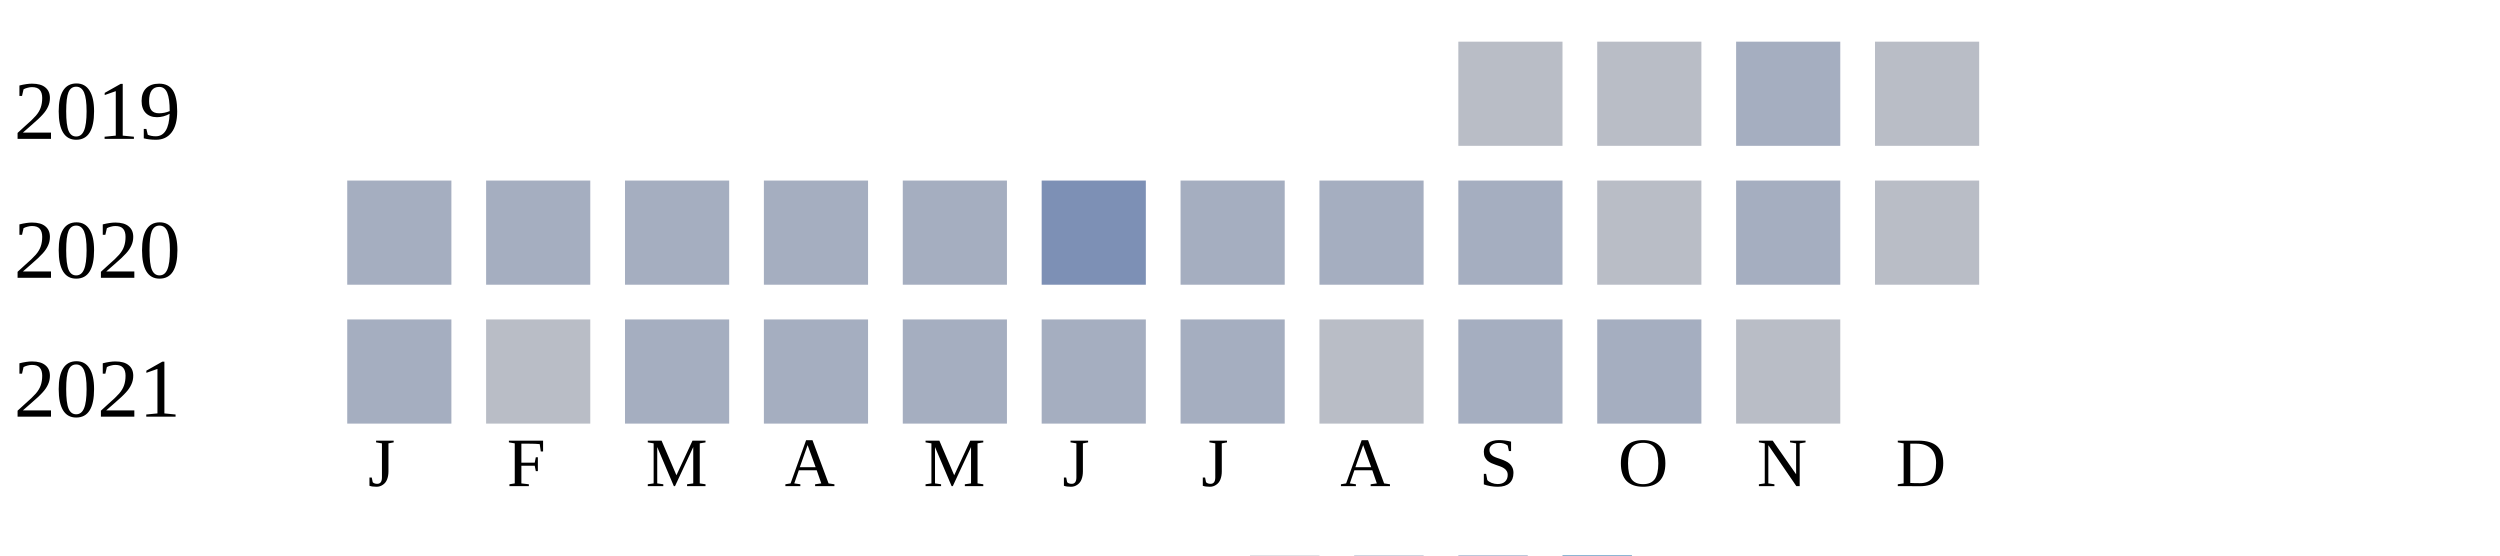
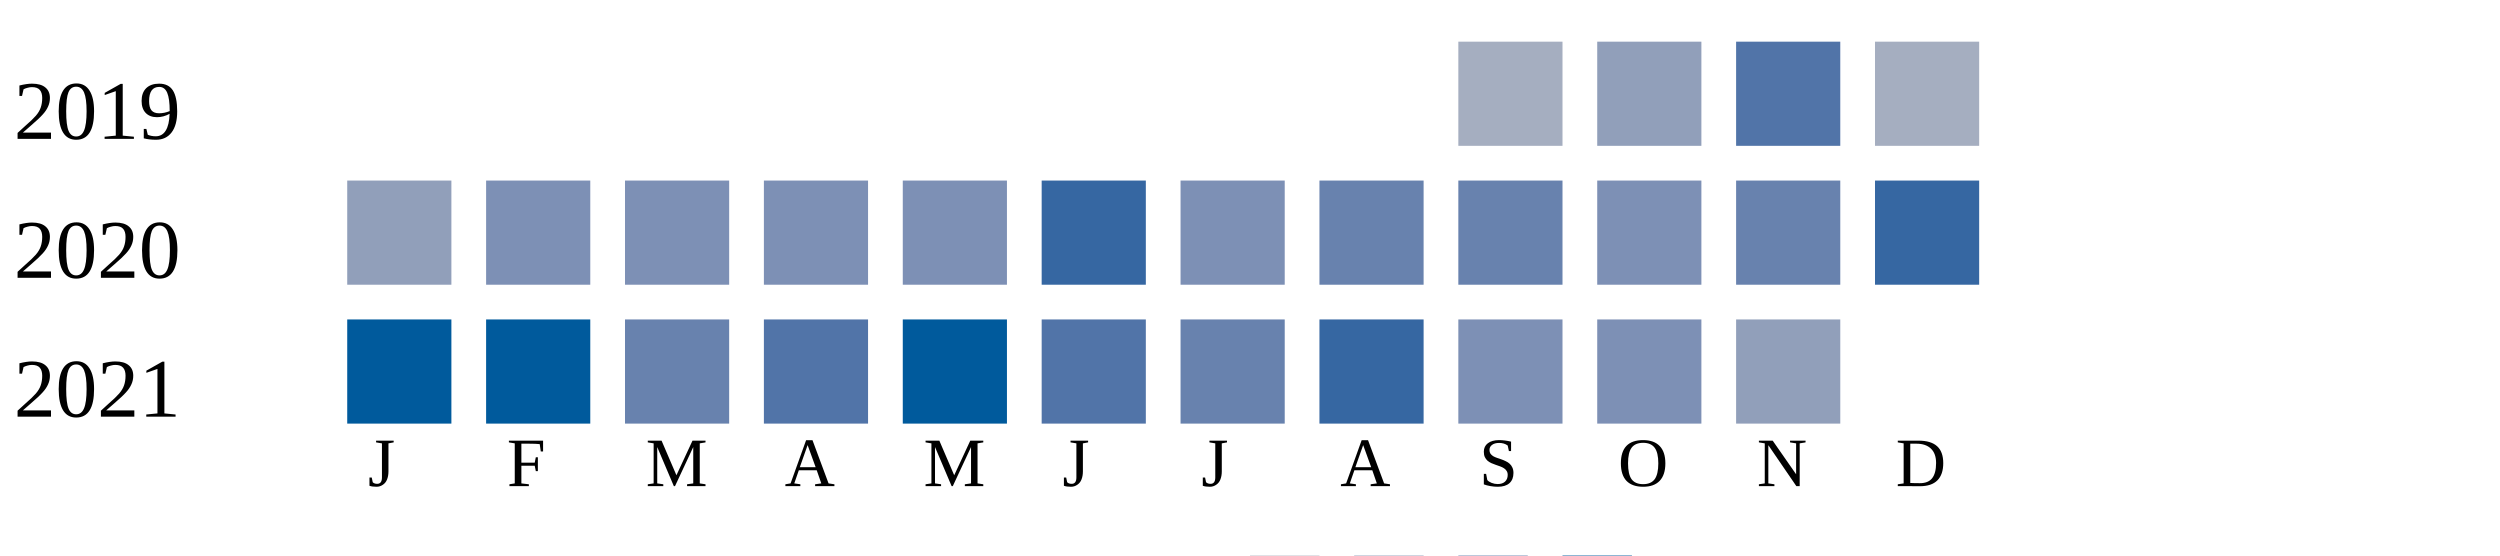
<svg xmlns="http://www.w3.org/2000/svg" width="360" height="80">
  <g transform="translate(0 0)">
    <text x="2" y="20">2019</text>
-     <rect x="210" y="6" width="15" height="15" fill="#b9bdc6" />
-     <rect x="230" y="6" width="15" height="15" fill="#b9bdc6" />
-     <rect x="250" y="6" width="15" height="15" fill="#a5aec0" />
-     <rect x="270" y="6" width="15" height="15" fill="#b9bdc6" />
+     <rect x="210" y="6" width="15" height="15" fill="#a5aec0" />
+     <rect x="230" y="6" width="15" height="15" fill="#919fba" />
+     <rect x="250" y="6" width="15" height="15" fill="#5174a8" />
+     <rect x="270" y="6" width="15" height="15" fill="#a5aec0" />
  </g>
  <g transform="translate(0 20)">
    <text x="2" y="20">2020</text>
-     <rect x="50" y="6" width="15" height="15" fill="#a5aec0" />
-     <rect x="70" y="6" width="15" height="15" fill="#a5aec0" />
-     <rect x="90" y="6" width="15" height="15" fill="#a5aec0" />
-     <rect x="110" y="6" width="15" height="15" fill="#a5aec0" />
-     <rect x="130" y="6" width="15" height="15" fill="#a5aec0" />
-     <rect x="150" y="6" width="15" height="15" fill="#7d90b5" />
-     <rect x="170" y="6" width="15" height="15" fill="#a5aec0" />
-     <rect x="190" y="6" width="15" height="15" fill="#a5aec0" />
-     <rect x="210" y="6" width="15" height="15" fill="#a5aec0" />
-     <rect x="230" y="6" width="15" height="15" fill="#b9bdc6" />
-     <rect x="250" y="6" width="15" height="15" fill="#a5aec0" />
-     <rect x="270" y="6" width="15" height="15" fill="#b9bdc6" />
+     <rect x="50" y="6" width="15" height="15" fill="#919fba" />
+     <rect x="70" y="6" width="15" height="15" fill="#7d90b5" />
+     <rect x="90" y="6" width="15" height="15" fill="#7d90b5" />
+     <rect x="110" y="6" width="15" height="15" fill="#7d90b5" />
+     <rect x="130" y="6" width="15" height="15" fill="#7d90b5" />
+     <rect x="150" y="6" width="15" height="15" fill="#3667a2" />
+     <rect x="170" y="6" width="15" height="15" fill="#7d90b5" />
+     <rect x="190" y="6" width="15" height="15" fill="#6882ae" />
+     <rect x="210" y="6" width="15" height="15" fill="#6882ae" />
+     <rect x="230" y="6" width="15" height="15" fill="#7d90b5" />
+     <rect x="250" y="6" width="15" height="15" fill="#6882ae" />
+     <rect x="270" y="6" width="15" height="15" fill="#3667a2" />
  </g>
  <g transform="translate(0 40)">
    <text x="2" y="20">2021</text>
-     <rect x="50" y="6" width="15" height="15" fill="#a5aec0" />
-     <rect x="70" y="6" width="15" height="15" fill="#b9bdc6" />
-     <rect x="90" y="6" width="15" height="15" fill="#a5aec0" />
-     <rect x="110" y="6" width="15" height="15" fill="#a5aec0" />
-     <rect x="130" y="6" width="15" height="15" fill="#a5aec0" />
-     <rect x="150" y="6" width="15" height="15" fill="#a5aec0" />
-     <rect x="170" y="6" width="15" height="15" fill="#a5aec0" />
-     <rect x="190" y="6" width="15" height="15" fill="#b9bdc6" />
-     <rect x="210" y="6" width="15" height="15" fill="#a5aec0" />
-     <rect x="230" y="6" width="15" height="15" fill="#a5aec0" />
-     <rect x="250" y="6" width="15" height="15" fill="#b9bdc6" />
+     <rect x="50" y="6" width="15" height="15" fill="#005a9c" />
+     <rect x="70" y="6" width="15" height="15" fill="#005a9c" />
+     <rect x="90" y="6" width="15" height="15" fill="#6882ae" />
+     <rect x="110" y="6" width="15" height="15" fill="#5174a8" />
+     <rect x="130" y="6" width="15" height="15" fill="#005a9c" />
+     <rect x="150" y="6" width="15" height="15" fill="#5174a8" />
+     <rect x="170" y="6" width="15" height="15" fill="#6882ae" />
+     <rect x="190" y="6" width="15" height="15" fill="#3667a2" />
+     <rect x="210" y="6" width="15" height="15" fill="#7d90b5" />
+     <rect x="230" y="6" width="15" height="15" fill="#7d90b5" />
+     <rect x="250" y="6" width="15" height="15" fill="#919fba" />
  </g>
  <text style="font-size: 10px; text-align: center" x="53" y="70">J</text>
  <text style="font-size: 10px; text-align: center" x="73" y="70">F</text>
  <text style="font-size: 10px; text-align: center" x="93" y="70">M</text>
  <text style="font-size: 10px; text-align: center" x="113" y="70">A</text>
  <text style="font-size: 10px; text-align: center" x="133" y="70">M</text>
  <text style="font-size: 10px; text-align: center" x="153" y="70">J</text>
  <text style="font-size: 10px; text-align: center" x="173" y="70">J</text>
  <text style="font-size: 10px; text-align: center" x="193" y="70">A</text>
  <text style="font-size: 10px; text-align: center" x="213" y="70">S</text>
  <text style="font-size: 10px; text-align: center" x="233" y="70">O</text>
  <text style="font-size: 10px; text-align: center" x="253" y="70">N</text>
  <text style="font-size: 10px; text-align: center" x="273" y="70">D</text>
  <text style="font-size: 10px;" x="155" y="89">Less</text>
  <rect fill="#b9bdc6" width="10" height="10" x="180" y="80" />
  <rect fill="#919fba" width="10" height="10" x="195" y="80" />
  <rect fill="#6882ae" width="10" height="10" x="210" y="80" />
  <rect fill="#005a9c" width="10" height="10" x="225" y="80" />
  <text x="240" y="89" style="font-size: 10px;">More</text>
</svg>
